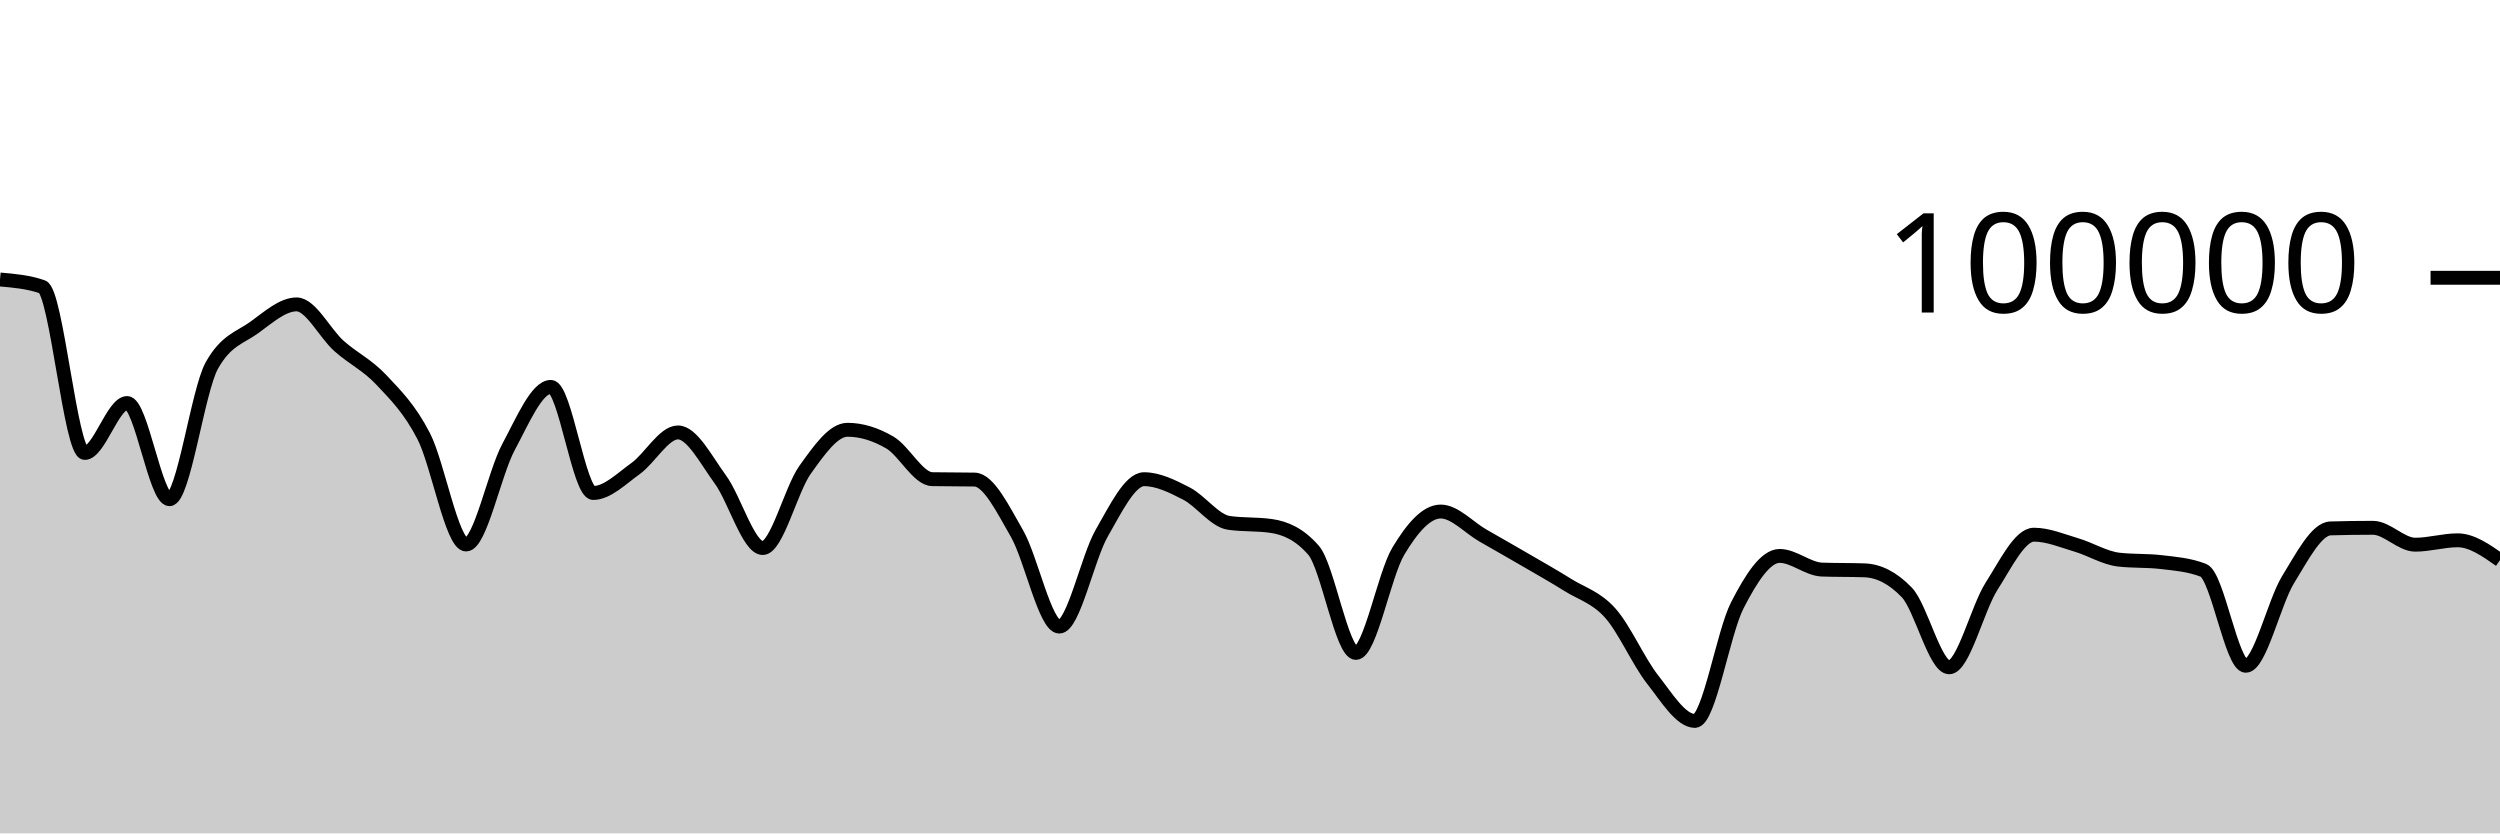
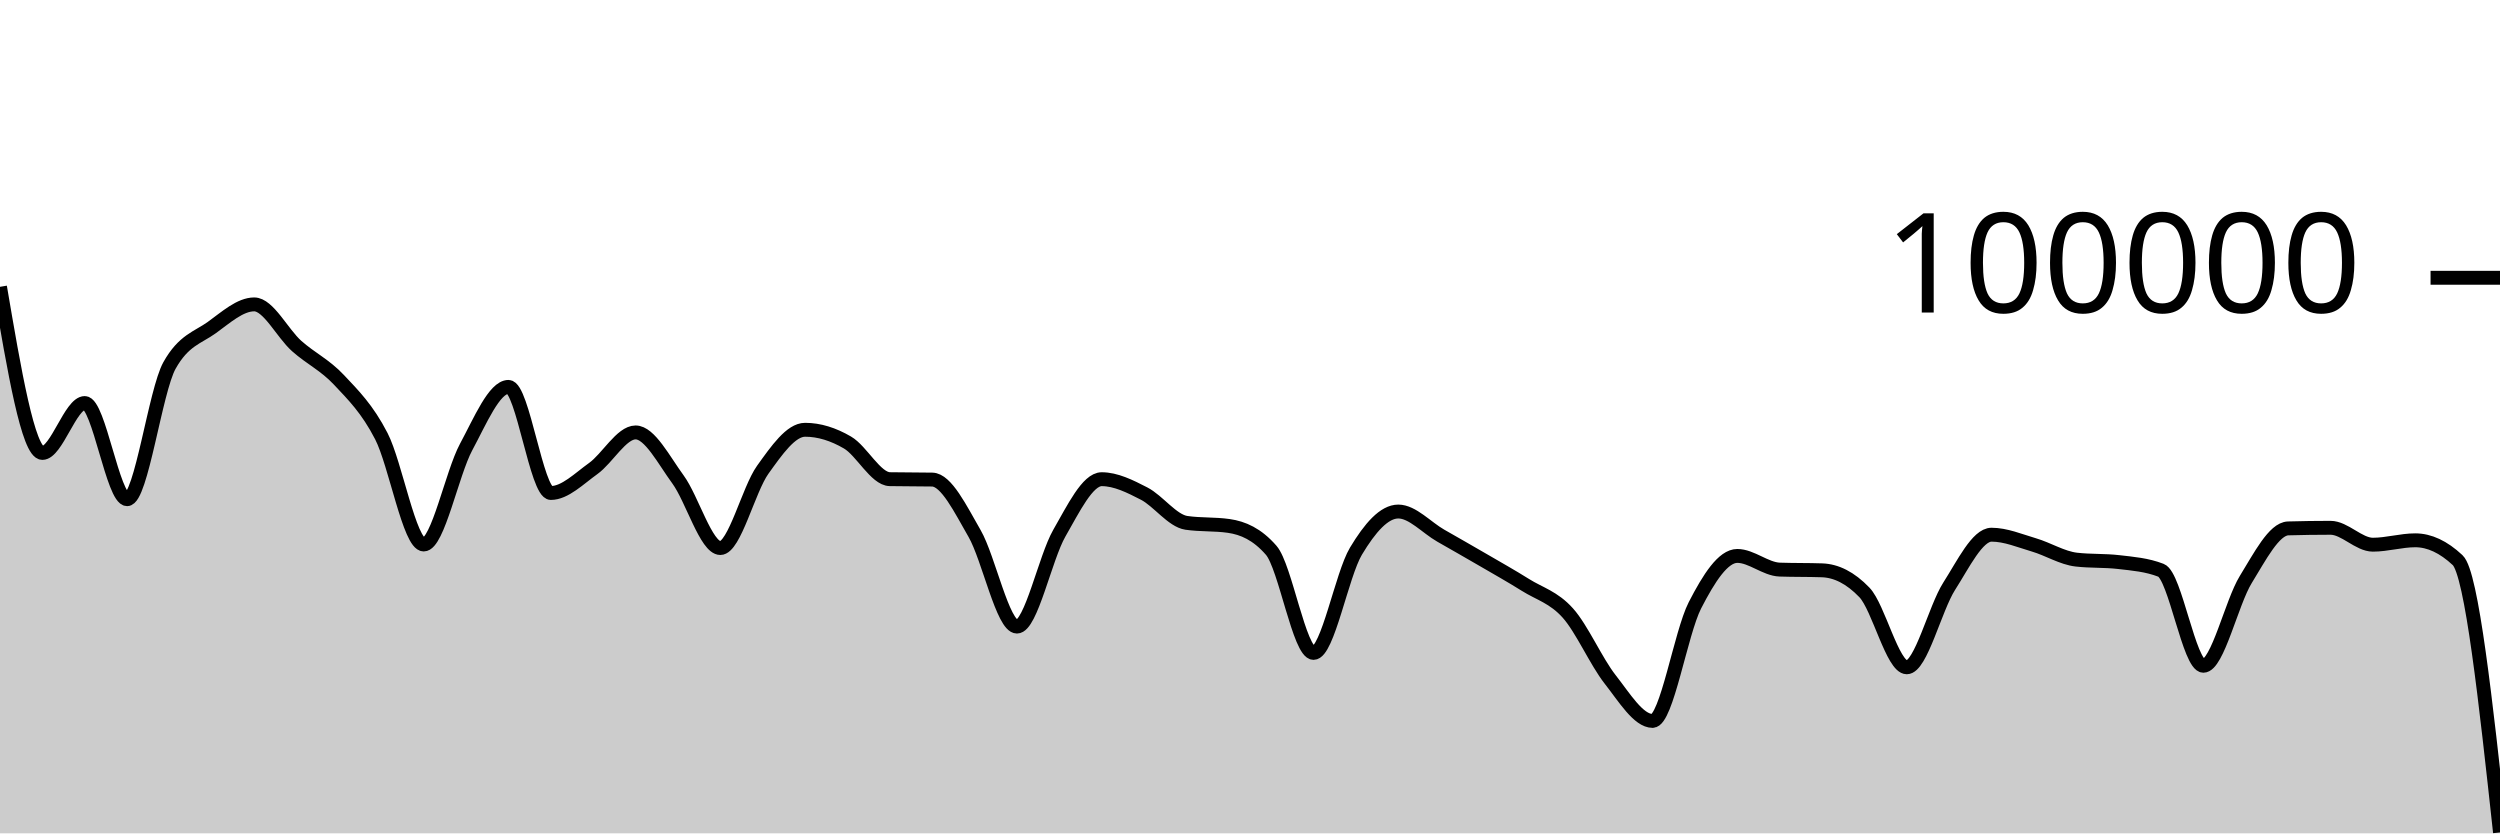
<svg xmlns="http://www.w3.org/2000/svg" viewBox="0 0 180 60">
  <g transform="translate(0,20)">
-     <path class="area" fill="rgba(0, 0, 0, 0.2)" d="M0,0.124C1.017,0.212,2.034,0.3,3.051,0.651C4.068,1.002,5.085,12.612,6.102,12.612C7.119,12.612,8.136,9.018,9.153,9.018C10.169,9.018,11.186,15.942,12.203,15.942C13.22,15.942,14.237,8.134,15.254,6.313C16.271,4.492,17.288,4.314,18.305,3.581C19.322,2.848,20.339,1.916,21.356,1.916C22.373,1.916,23.39,4.003,24.407,4.909C25.424,5.815,26.441,6.269,27.458,7.352C28.475,8.435,29.492,9.431,30.508,11.406C31.525,13.381,32.542,19.204,33.559,19.204C34.576,19.204,35.593,14.081,36.61,12.19C37.627,10.298,38.644,7.856,39.661,7.856C40.678,7.856,41.695,15.495,42.712,15.495C43.729,15.495,44.746,14.461,45.763,13.734C46.78,13.007,47.797,11.134,48.814,11.134C49.831,11.134,50.847,13.13,51.864,14.518C52.881,15.905,53.898,19.459,54.915,19.459C55.932,19.459,56.949,15.244,57.966,13.825C58.983,12.406,60,10.944,61.017,10.944C62.034,10.944,63.051,11.267,64.068,11.86C65.085,12.452,66.102,14.481,67.119,14.5C68.136,14.52,69.153,14.51,70.169,14.529C71.186,14.548,72.203,16.647,73.22,18.411C74.237,20.176,75.254,25.115,76.271,25.115C77.288,25.115,78.305,20.158,79.322,18.389C80.339,16.62,81.356,14.502,82.373,14.502C83.39,14.502,84.407,15.012,85.424,15.536C86.441,16.06,87.458,17.498,88.475,17.646C89.492,17.794,90.508,17.72,91.525,17.868C92.542,18.015,93.559,18.451,94.576,19.619C95.593,20.787,96.61,27.01,97.627,27.01C98.644,27.01,99.661,21.383,100.678,19.686C101.695,17.989,102.712,16.83,103.729,16.83C104.746,16.83,105.763,17.983,106.78,18.564C107.797,19.145,108.814,19.723,109.831,20.315C110.847,20.907,111.864,21.478,112.881,22.114C113.898,22.751,114.915,23.001,115.932,24.135C116.949,25.269,117.966,27.623,118.983,28.918C120,30.214,121.017,31.906,122.034,31.906C123.051,31.906,124.068,25.563,125.085,23.584C126.102,21.604,127.119,20.027,128.136,20.027C129.153,20.027,130.169,20.975,131.186,21.01C132.203,21.046,133.22,21.028,134.237,21.064C135.254,21.099,136.271,21.593,137.288,22.653C138.305,23.712,139.322,28.046,140.339,28.046C141.356,28.046,142.373,23.804,143.39,22.212C144.407,20.621,145.424,18.497,146.441,18.497C147.458,18.497,148.475,18.934,149.492,19.234C150.508,19.533,151.525,20.175,152.542,20.292C153.559,20.41,154.576,20.351,155.593,20.469C156.61,20.586,157.627,20.666,158.644,21.061C159.661,21.455,160.678,27.936,161.695,27.936C162.712,27.936,163.729,23.374,164.746,21.725C165.763,20.077,166.78,18.075,167.797,18.045C168.814,18.016,169.831,18.001,170.847,18.001C171.864,18.001,172.881,19.218,173.898,19.218C174.915,19.218,175.932,18.902,176.949,18.902C177.966,18.902,178.983,19.616,180,20.33L180,40C178.983,40,177.966,40,176.949,40C175.932,40,174.915,40,173.898,40C172.881,40,171.864,40,170.847,40C169.831,40,168.814,40,167.797,40C166.78,40,165.763,40,164.746,40C163.729,40,162.712,40,161.695,40C160.678,40,159.661,40,158.644,40C157.627,40,156.61,40,155.593,40C154.576,40,153.559,40,152.542,40C151.525,40,150.508,40,149.492,40C148.475,40,147.458,40,146.441,40C145.424,40,144.407,40,143.39,40C142.373,40,141.356,40,140.339,40C139.322,40,138.305,40,137.288,40C136.271,40,135.254,40,134.237,40C133.22,40,132.203,40,131.186,40C130.169,40,129.153,40,128.136,40C127.119,40,126.102,40,125.085,40C124.068,40,123.051,40,122.034,40C121.017,40,120,40,118.983,40C117.966,40,116.949,40,115.932,40C114.915,40,113.898,40,112.881,40C111.864,40,110.847,40,109.831,40C108.814,40,107.797,40,106.78,40C105.763,40,104.746,40,103.729,40C102.712,40,101.695,40,100.678,40C99.661,40,98.644,40,97.627,40C96.61,40,95.593,40,94.576,40C93.559,40,92.542,40,91.525,40C90.508,40,89.492,40,88.475,40C87.458,40,86.441,40,85.424,40C84.407,40,83.39,40,82.373,40C81.356,40,80.339,40,79.322,40C78.305,40,77.288,40,76.271,40C75.254,40,74.237,40,73.22,40C72.203,40,71.186,40,70.169,40C69.153,40,68.136,40,67.119,40C66.102,40,65.085,40,64.068,40C63.051,40,62.034,40,61.017,40C60,40,58.983,40,57.966,40C56.949,40,55.932,40,54.915,40C53.898,40,52.881,40,51.864,40C50.847,40,49.831,40,48.814,40C47.797,40,46.78,40,45.763,40C44.746,40,43.729,40,42.712,40C41.695,40,40.678,40,39.661,40C38.644,40,37.627,40,36.61,40C35.593,40,34.576,40,33.559,40C32.542,40,31.525,40,30.508,40C29.492,40,28.475,40,27.458,40C26.441,40,25.424,40,24.407,40C23.39,40,22.373,40,21.356,40C20.339,40,19.322,40,18.305,40C17.288,40,16.271,40,15.254,40C14.237,40,13.22,40,12.203,40C11.186,40,10.169,40,9.153,40C8.136,40,7.119,40,6.102,40C5.085,40,4.068,40,3.051,40C2.034,40,1.017,40,0,40Z" />
-     <path class="line" stroke="black" fill="none" d="M0,0.124C1.017,0.212,2.034,0.3,3.051,0.651C4.068,1.002,5.085,12.612,6.102,12.612C7.119,12.612,8.136,9.018,9.153,9.018C10.169,9.018,11.186,15.942,12.203,15.942C13.22,15.942,14.237,8.134,15.254,6.313C16.271,4.492,17.288,4.314,18.305,3.581C19.322,2.848,20.339,1.916,21.356,1.916C22.373,1.916,23.39,4.003,24.407,4.909C25.424,5.815,26.441,6.269,27.458,7.352C28.475,8.435,29.492,9.431,30.508,11.406C31.525,13.381,32.542,19.204,33.559,19.204C34.576,19.204,35.593,14.081,36.61,12.19C37.627,10.298,38.644,7.856,39.661,7.856C40.678,7.856,41.695,15.495,42.712,15.495C43.729,15.495,44.746,14.461,45.763,13.734C46.78,13.007,47.797,11.134,48.814,11.134C49.831,11.134,50.847,13.13,51.864,14.518C52.881,15.905,53.898,19.459,54.915,19.459C55.932,19.459,56.949,15.244,57.966,13.825C58.983,12.406,60,10.944,61.017,10.944C62.034,10.944,63.051,11.267,64.068,11.86C65.085,12.452,66.102,14.481,67.119,14.5C68.136,14.52,69.153,14.51,70.169,14.529C71.186,14.548,72.203,16.647,73.22,18.411C74.237,20.176,75.254,25.115,76.271,25.115C77.288,25.115,78.305,20.158,79.322,18.389C80.339,16.62,81.356,14.502,82.373,14.502C83.39,14.502,84.407,15.012,85.424,15.536C86.441,16.06,87.458,17.498,88.475,17.646C89.492,17.794,90.508,17.72,91.525,17.868C92.542,18.015,93.559,18.451,94.576,19.619C95.593,20.787,96.61,27.01,97.627,27.01C98.644,27.01,99.661,21.383,100.678,19.686C101.695,17.989,102.712,16.83,103.729,16.83C104.746,16.83,105.763,17.983,106.78,18.564C107.797,19.145,108.814,19.723,109.831,20.315C110.847,20.907,111.864,21.478,112.881,22.114C113.898,22.751,114.915,23.001,115.932,24.135C116.949,25.269,117.966,27.623,118.983,28.918C120,30.214,121.017,31.906,122.034,31.906C123.051,31.906,124.068,25.563,125.085,23.584C126.102,21.604,127.119,20.027,128.136,20.027C129.153,20.027,130.169,20.975,131.186,21.01C132.203,21.046,133.22,21.028,134.237,21.064C135.254,21.099,136.271,21.593,137.288,22.653C138.305,23.712,139.322,28.046,140.339,28.046C141.356,28.046,142.373,23.804,143.39,22.212C144.407,20.621,145.424,18.497,146.441,18.497C147.458,18.497,148.475,18.934,149.492,19.234C150.508,19.533,151.525,20.175,152.542,20.292C153.559,20.41,154.576,20.351,155.593,20.469C156.61,20.586,157.627,20.666,158.644,21.061C159.661,21.455,160.678,27.936,161.695,27.936C162.712,27.936,163.729,23.374,164.746,21.725C165.763,20.077,166.78,18.075,167.797,18.045C168.814,18.016,169.831,18.001,170.847,18.001C171.864,18.001,172.881,19.218,173.898,19.218C174.915,19.218,175.932,18.902,176.949,18.902C177.966,18.902,178.983,19.616,180,20.33" />
+     <path class="area" fill="rgba(0, 0, 0, 0.2)" d="M0,0.651C1.017,6.632,2.034,12.612,3.051,12.612C4.068,12.612,5.085,9.018,6.102,9.018C7.119,9.018,8.136,15.942,9.153,15.942C10.169,15.942,11.186,8.134,12.203,6.313C13.22,4.492,14.237,4.314,15.254,3.581C16.271,2.848,17.288,1.916,18.305,1.916C19.322,1.916,20.339,4.003,21.356,4.909C22.373,5.815,23.39,6.269,24.407,7.352C25.424,8.435,26.441,9.431,27.458,11.406C28.475,13.381,29.492,19.204,30.508,19.204C31.525,19.204,32.542,14.081,33.559,12.19C34.576,10.298,35.593,7.856,36.61,7.856C37.627,7.856,38.644,15.495,39.661,15.495C40.678,15.495,41.695,14.461,42.712,13.734C43.729,13.007,44.746,11.134,45.763,11.134C46.78,11.134,47.797,13.13,48.814,14.518C49.831,15.905,50.847,19.459,51.864,19.459C52.881,19.459,53.898,15.244,54.915,13.825C55.932,12.406,56.949,10.944,57.966,10.944C58.983,10.944,60,11.267,61.017,11.86C62.034,12.452,63.051,14.481,64.068,14.5C65.085,14.52,66.102,14.51,67.119,14.529C68.136,14.548,69.153,16.647,70.169,18.411C71.186,20.176,72.203,25.115,73.22,25.115C74.237,25.115,75.254,20.158,76.271,18.389C77.288,16.62,78.305,14.502,79.322,14.502C80.339,14.502,81.356,15.012,82.373,15.536C83.39,16.06,84.407,17.498,85.424,17.646C86.441,17.794,87.458,17.72,88.475,17.868C89.492,18.015,90.508,18.451,91.525,19.619C92.542,20.787,93.559,27.01,94.576,27.01C95.593,27.01,96.61,21.383,97.627,19.686C98.644,17.99,99.661,16.83,100.678,16.83C101.695,16.83,102.712,17.983,103.729,18.564C104.746,19.145,105.763,19.723,106.78,20.315C107.797,20.907,108.814,21.478,109.831,22.114C110.847,22.751,111.864,23.001,112.881,24.135C113.898,25.269,114.915,27.623,115.932,28.918C116.949,30.213,117.966,31.906,118.983,31.906C120,31.906,121.017,25.563,122.034,23.584C123.051,21.604,124.068,20.027,125.085,20.027C126.102,20.027,127.119,20.976,128.136,21.011C129.153,21.046,130.169,21.028,131.186,21.063C132.203,21.098,133.22,21.593,134.237,22.653C135.254,23.713,136.271,28.046,137.288,28.046C138.305,28.046,139.322,23.804,140.339,22.212C141.356,20.621,142.373,18.498,143.39,18.498C144.407,18.498,145.424,18.934,146.441,19.233C147.458,19.532,148.475,20.175,149.492,20.292C150.508,20.41,151.525,20.351,152.542,20.469C153.559,20.586,154.576,20.666,155.593,21.061C156.61,21.455,157.627,27.936,158.644,27.936C159.661,27.936,160.678,23.373,161.695,21.725C162.712,20.076,163.729,18.075,164.746,18.045C165.763,18.016,166.78,18.001,167.797,18.001C168.814,18.001,169.831,19.218,170.847,19.218C171.864,19.218,172.881,18.902,173.898,18.902C174.915,18.902,175.932,19.378,176.949,20.33C177.966,21.281,178.983,30.608,180,39.935L180,40C178.983,40,177.966,40,176.949,40C175.932,40,174.915,40,173.898,40C172.881,40,171.864,40,170.847,40C169.831,40,168.814,40,167.797,40C166.78,40,165.763,40,164.746,40C163.729,40,162.712,40,161.695,40C160.678,40,159.661,40,158.644,40C157.627,40,156.61,40,155.593,40C154.576,40,153.559,40,152.542,40C151.525,40,150.508,40,149.492,40C148.475,40,147.458,40,146.441,40C145.424,40,144.407,40,143.39,40C142.373,40,141.356,40,140.339,40C139.322,40,138.305,40,137.288,40C136.271,40,135.254,40,134.237,40C133.22,40,132.203,40,131.186,40C130.169,40,129.153,40,128.136,40C127.119,40,126.102,40,125.085,40C124.068,40,123.051,40,122.034,40C121.017,40,120,40,118.983,40C117.966,40,116.949,40,115.932,40C114.915,40,113.898,40,112.881,40C111.864,40,110.847,40,109.831,40C108.814,40,107.797,40,106.78,40C105.763,40,104.746,40,103.729,40C102.712,40,101.695,40,100.678,40C99.661,40,98.644,40,97.627,40C96.61,40,95.593,40,94.576,40C93.559,40,92.542,40,91.525,40C90.508,40,89.492,40,88.475,40C87.458,40,86.441,40,85.424,40C84.407,40,83.39,40,82.373,40C81.356,40,80.339,40,79.322,40C78.305,40,77.288,40,76.271,40C75.254,40,74.237,40,73.22,40C72.203,40,71.186,40,70.169,40C69.153,40,68.136,40,67.119,40C66.102,40,65.085,40,64.068,40C63.051,40,62.034,40,61.017,40C60,40,58.983,40,57.966,40C56.949,40,55.932,40,54.915,40C53.898,40,52.881,40,51.864,40C50.847,40,49.831,40,48.814,40C47.797,40,46.78,40,45.763,40C44.746,40,43.729,40,42.712,40C41.695,40,40.678,40,39.661,40C38.644,40,37.627,40,36.61,40C35.593,40,34.576,40,33.559,40C32.542,40,31.525,40,30.508,40C29.492,40,28.475,40,27.458,40C26.441,40,25.424,40,24.407,40C23.39,40,22.373,40,21.356,40C20.339,40,19.322,40,18.305,40C17.288,40,16.271,40,15.254,40C14.237,40,13.22,40,12.203,40C11.186,40,10.169,40,9.153,40C8.136,40,7.119,40,6.102,40C5.085,40,4.068,40,3.051,40C2.034,40,1.017,40,0,40Z" />
+     <path class="line" stroke="black" fill="none" d="M0,0.651C1.017,6.632,2.034,12.612,3.051,12.612C4.068,12.612,5.085,9.018,6.102,9.018C7.119,9.018,8.136,15.942,9.153,15.942C10.169,15.942,11.186,8.134,12.203,6.313C13.22,4.492,14.237,4.314,15.254,3.581C16.271,2.848,17.288,1.916,18.305,1.916C19.322,1.916,20.339,4.003,21.356,4.909C22.373,5.815,23.39,6.269,24.407,7.352C25.424,8.435,26.441,9.431,27.458,11.406C28.475,13.381,29.492,19.204,30.508,19.204C31.525,19.204,32.542,14.081,33.559,12.19C34.576,10.298,35.593,7.856,36.61,7.856C37.627,7.856,38.644,15.495,39.661,15.495C40.678,15.495,41.695,14.461,42.712,13.734C43.729,13.007,44.746,11.134,45.763,11.134C46.78,11.134,47.797,13.13,48.814,14.518C49.831,15.905,50.847,19.459,51.864,19.459C52.881,19.459,53.898,15.244,54.915,13.825C55.932,12.406,56.949,10.944,57.966,10.944C58.983,10.944,60,11.267,61.017,11.86C62.034,12.452,63.051,14.481,64.068,14.5C65.085,14.52,66.102,14.51,67.119,14.529C68.136,14.548,69.153,16.647,70.169,18.411C71.186,20.176,72.203,25.115,73.22,25.115C74.237,25.115,75.254,20.158,76.271,18.389C77.288,16.62,78.305,14.502,79.322,14.502C80.339,14.502,81.356,15.012,82.373,15.536C83.39,16.06,84.407,17.498,85.424,17.646C86.441,17.794,87.458,17.72,88.475,17.868C89.492,18.015,90.508,18.451,91.525,19.619C92.542,20.787,93.559,27.01,94.576,27.01C95.593,27.01,96.61,21.383,97.627,19.686C98.644,17.99,99.661,16.83,100.678,16.83C101.695,16.83,102.712,17.983,103.729,18.564C104.746,19.145,105.763,19.723,106.78,20.315C107.797,20.907,108.814,21.478,109.831,22.114C110.847,22.751,111.864,23.001,112.881,24.135C113.898,25.269,114.915,27.623,115.932,28.918C116.949,30.213,117.966,31.906,118.983,31.906C120,31.906,121.017,25.563,122.034,23.584C123.051,21.604,124.068,20.027,125.085,20.027C126.102,20.027,127.119,20.976,128.136,21.011C129.153,21.046,130.169,21.028,131.186,21.063C132.203,21.098,133.22,21.593,134.237,22.653C135.254,23.713,136.271,28.046,137.288,28.046C138.305,28.046,139.322,23.804,140.339,22.212C141.356,20.621,142.373,18.498,143.39,18.498C144.407,18.498,145.424,18.934,146.441,19.233C147.458,19.532,148.475,20.175,149.492,20.292C150.508,20.41,151.525,20.351,152.542,20.469C153.559,20.586,154.576,20.666,155.593,21.061C156.61,21.455,157.627,27.936,158.644,27.936C159.661,27.936,160.678,23.373,161.695,21.725C162.712,20.076,163.729,18.075,164.746,18.045C165.763,18.016,166.78,18.001,167.797,18.001C168.814,18.001,169.831,19.218,170.847,19.218C171.864,19.218,172.881,18.902,173.898,18.902C174.915,18.902,175.932,19.378,176.949,20.33C177.966,21.281,178.983,30.608,180,39.935" />
    <path class="axis-ceiling" stroke-width="1" stroke="black" fill="none" d="M175,0L180,0" />
    <text class="axis-ceiling-label" font-family="sans-serif" text-anchor="end" font-size="10px" x="170" y="2.5">100000</text>
  </g>
</svg>
